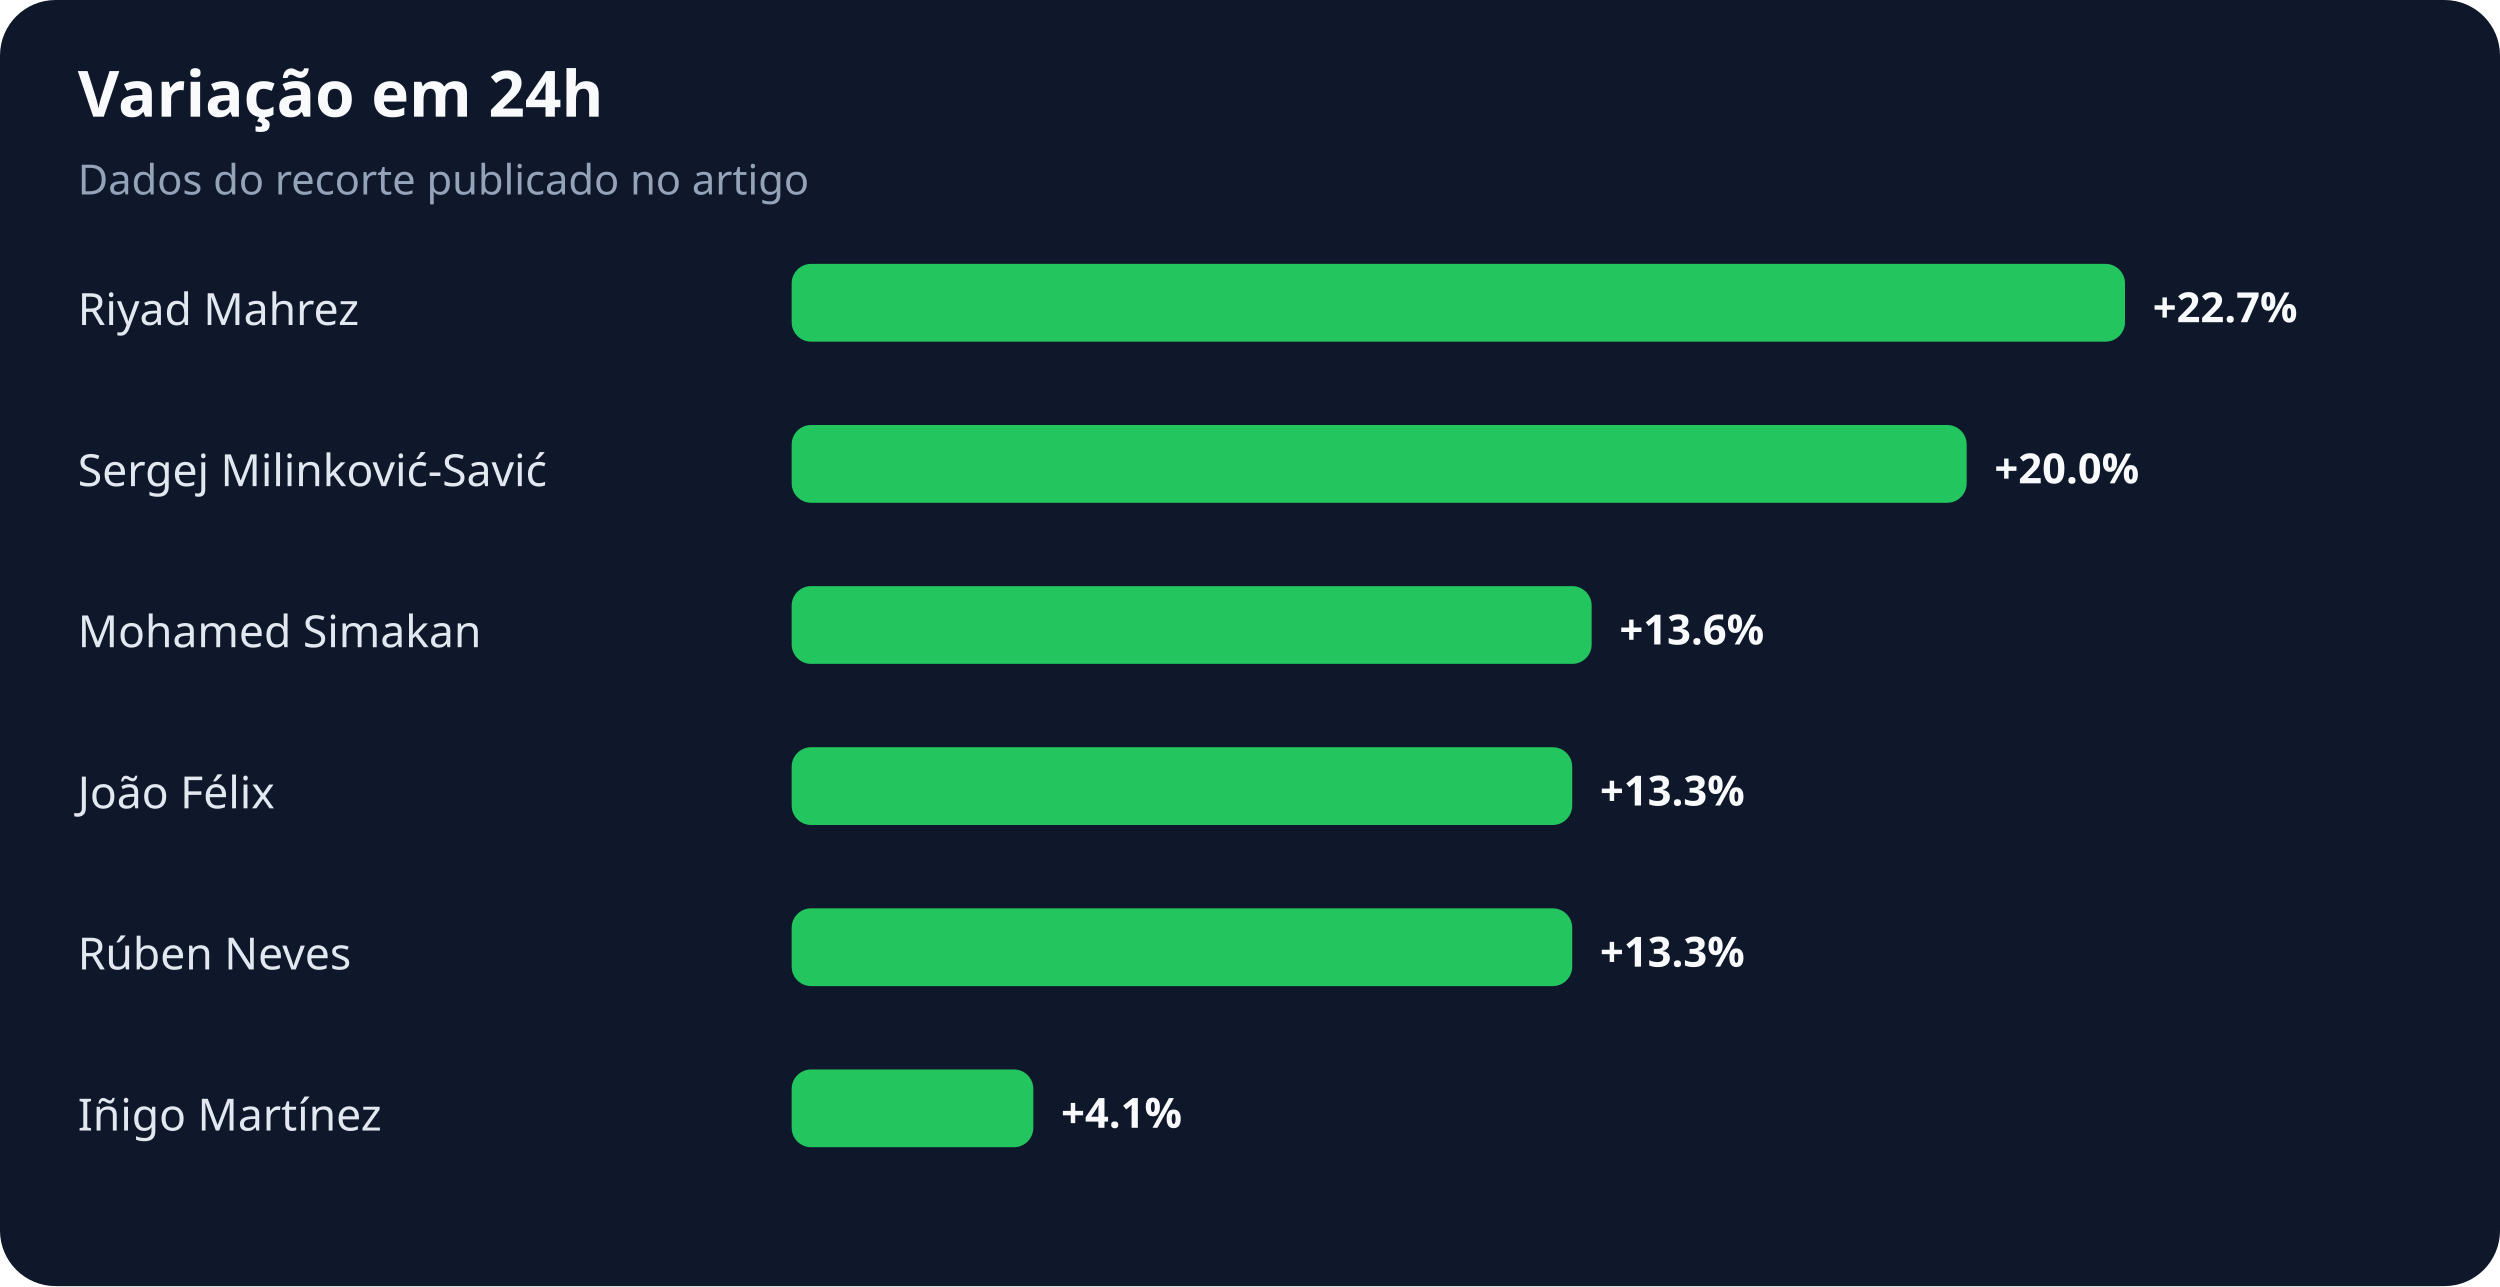
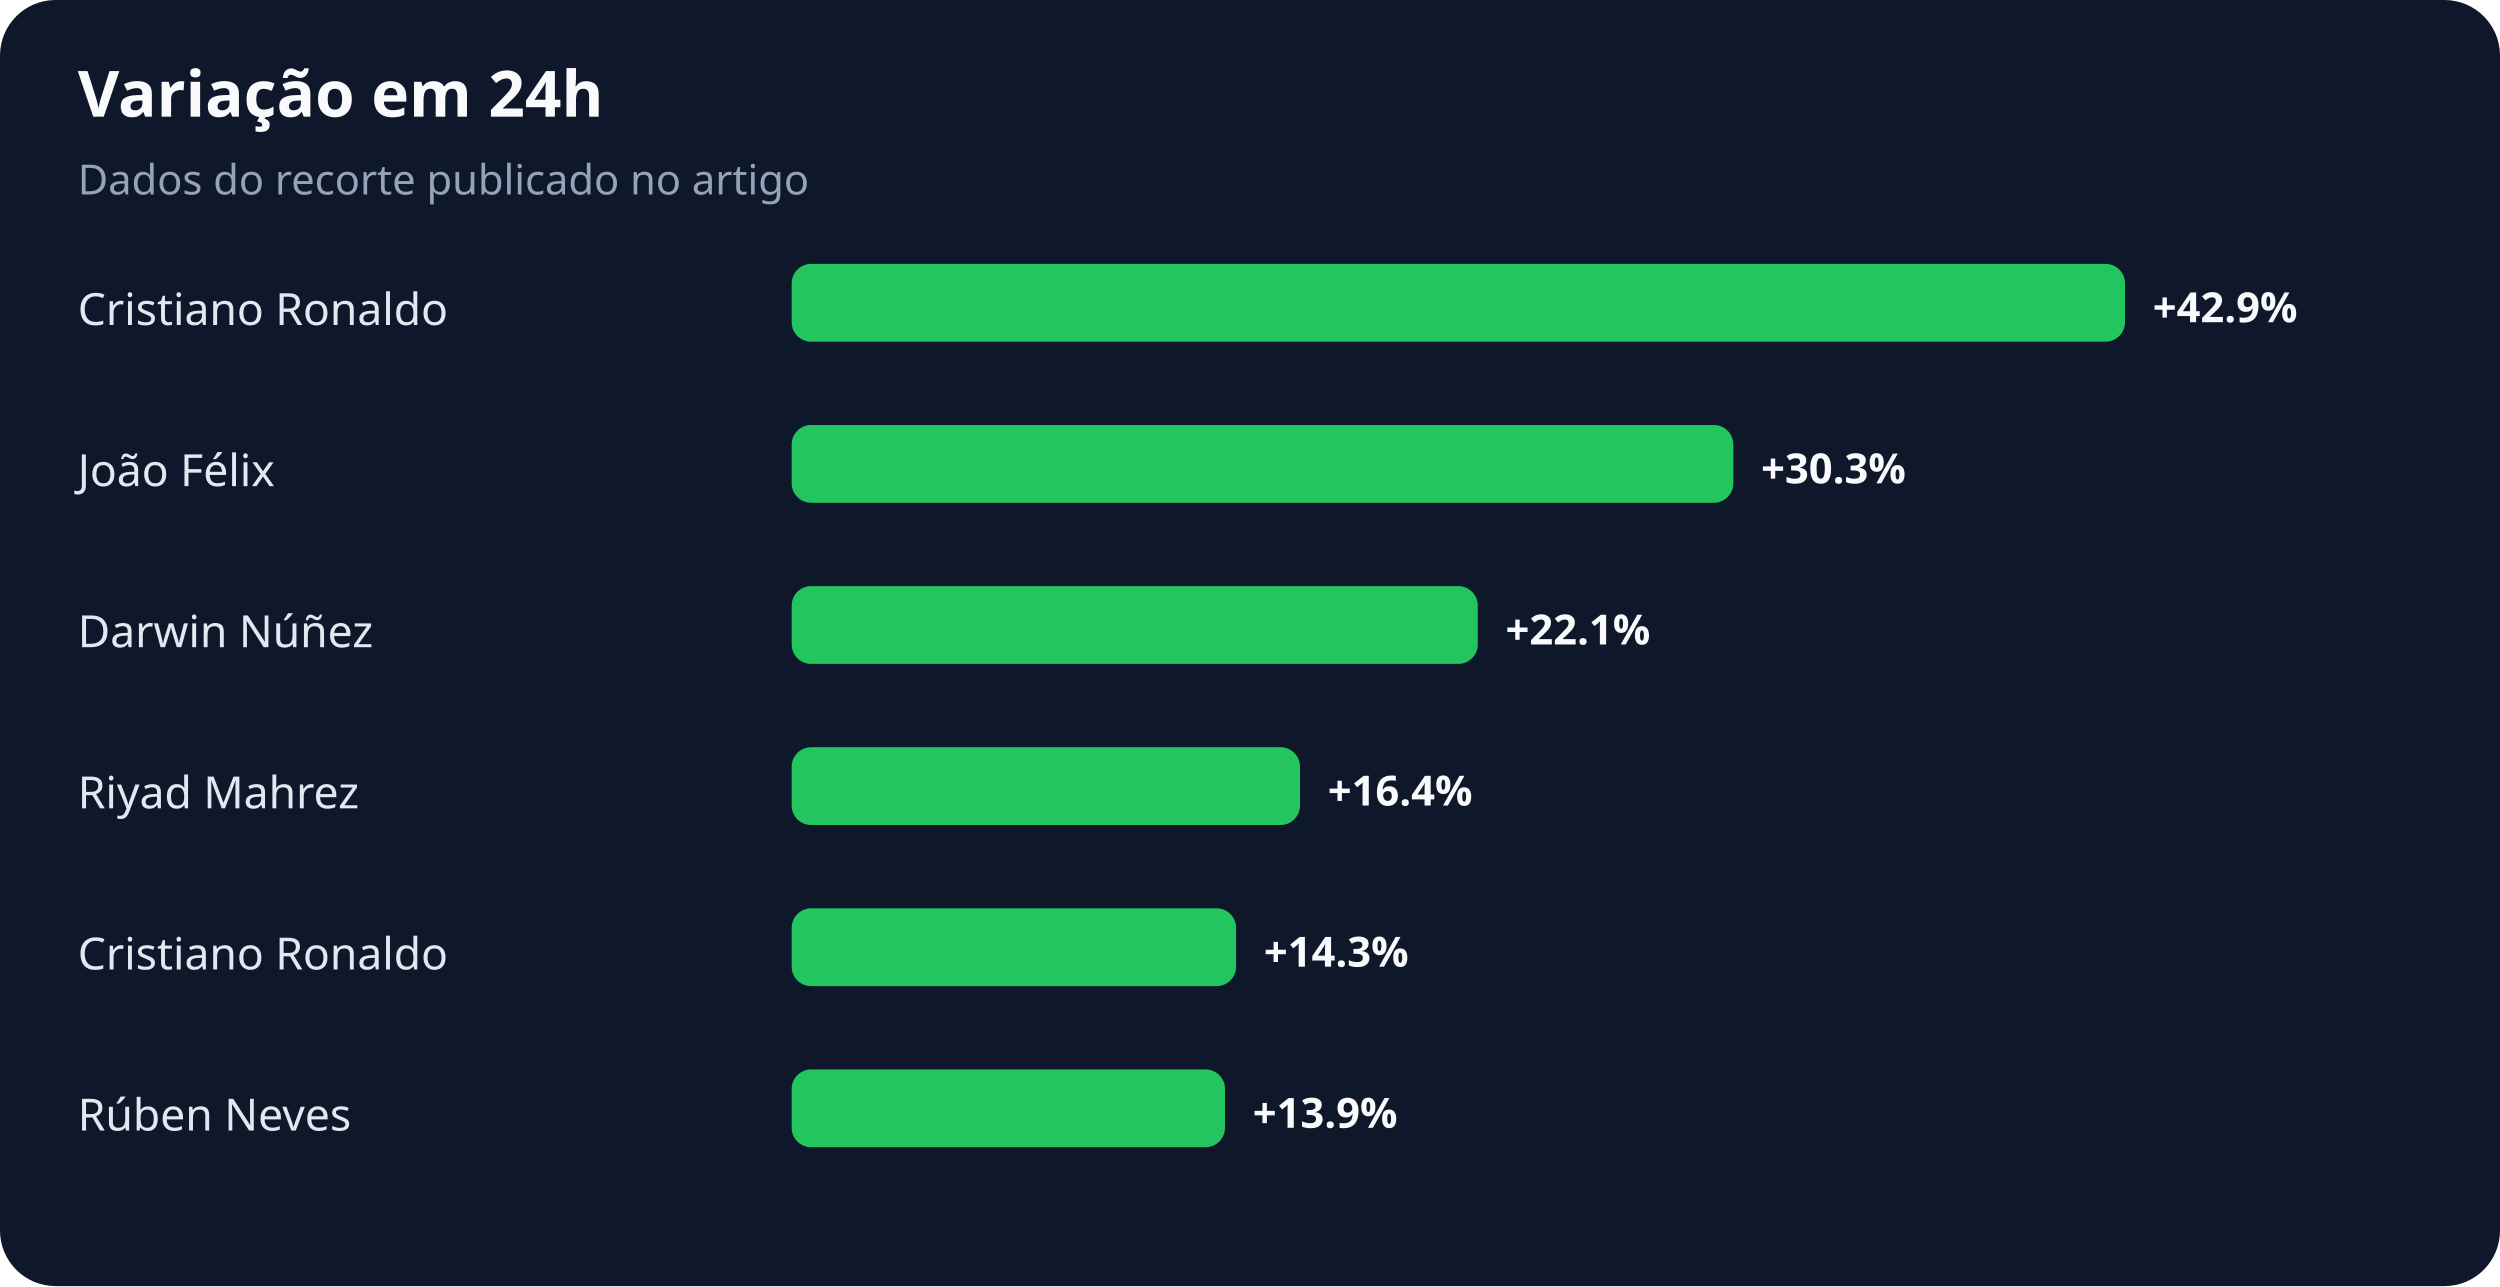
<svg xmlns="http://www.w3.org/2000/svg" width="900" height="463" viewBox="0 0 900 463" role="img" aria-labelledby="title desc">
  <rect width="100%" height="100%" rx="20" fill="#0f172a" />
  <text x="28" y="42" fill="#f8fafc" font-family="system-ui,sans-serif" font-size="23" font-weight="700">Variação em 24h</text>
  <text x="28" y="70" fill="#94a3b8" font-family="system-ui,sans-serif" font-size="15">Dados do recorte publicado no artigo</text>
-   <text x="28" y="117" fill="#e2e8f0" font-family="system-ui,sans-serif" font-size="16">Riyad Mahrez</text>
+   <text x="28" y="117" fill="#e2e8f0" font-family="system-ui,sans-serif" font-size="16">Cristiano Ronaldo</text>
  <rect x="285" y="95" width="480" height="28" rx="7" fill="#22c55e" />
-   <text x="775" y="116" fill="#f8fafc" font-family="system-ui,sans-serif" font-size="15" font-weight="700">+22.7%</text>
-   <text x="28" y="175" fill="#e2e8f0" font-family="system-ui,sans-serif" font-size="16">Sergej Milinković-Savić</text>
-   <rect x="285" y="153" width="423" height="28" rx="7" fill="#22c55e" />
-   <text x="718" y="174" fill="#f8fafc" font-family="system-ui,sans-serif" font-size="15" font-weight="700">+20.0%</text>
-   <text x="28" y="233" fill="#e2e8f0" font-family="system-ui,sans-serif" font-size="16">Mohamed Simakan</text>
-   <rect x="285" y="211" width="288" height="28" rx="7" fill="#22c55e" />
-   <text x="583" y="232" fill="#f8fafc" font-family="system-ui,sans-serif" font-size="15" font-weight="700">+13.6%</text>
-   <text x="28" y="291" fill="#e2e8f0" font-family="system-ui,sans-serif" font-size="16">João Félix</text>
-   <rect x="285" y="269" width="281" height="28" rx="7" fill="#22c55e" />
-   <text x="576" y="290" fill="#f8fafc" font-family="system-ui,sans-serif" font-size="15" font-weight="700">+13.3%</text>
-   <text x="28" y="349" fill="#e2e8f0" font-family="system-ui,sans-serif" font-size="16">Rúben Neves</text>
-   <rect x="285" y="327" width="281" height="28" rx="7" fill="#22c55e" />
-   <text x="576" y="348" fill="#f8fafc" font-family="system-ui,sans-serif" font-size="15" font-weight="700">+13.3%</text>
-   <text x="28" y="407" fill="#e2e8f0" font-family="system-ui,sans-serif" font-size="16">Iñigo Martínez</text>
-   <rect x="285" y="385" width="87" height="28" rx="7" fill="#22c55e" />
-   <text x="382" y="406" fill="#f8fafc" font-family="system-ui,sans-serif" font-size="15" font-weight="700">+4.1%</text>
+   <text x="775" y="116" fill="#f8fafc" font-family="system-ui,sans-serif" font-size="15" font-weight="700">+42.9%</text>
+   <text x="28" y="175" fill="#e2e8f0" font-family="system-ui,sans-serif" font-size="16">João Félix</text>
+   <rect x="285" y="153" width="339" height="28" rx="7" fill="#22c55e" />
+   <text x="634" y="174" fill="#f8fafc" font-family="system-ui,sans-serif" font-size="15" font-weight="700">+30.3%</text>
+   <text x="28" y="233" fill="#e2e8f0" font-family="system-ui,sans-serif" font-size="16">Darwin Núñez</text>
+   <rect x="285" y="211" width="247" height="28" rx="7" fill="#22c55e" />
+   <text x="542" y="232" fill="#f8fafc" font-family="system-ui,sans-serif" font-size="15" font-weight="700">+22.1%</text>
+   <text x="28" y="291" fill="#e2e8f0" font-family="system-ui,sans-serif" font-size="16">Riyad Mahrez</text>
+   <rect x="285" y="269" width="183" height="28" rx="7" fill="#22c55e" />
+   <text x="478" y="290" fill="#f8fafc" font-family="system-ui,sans-serif" font-size="15" font-weight="700">+16.4%</text>
+   <text x="28" y="349" fill="#e2e8f0" font-family="system-ui,sans-serif" font-size="16">Cristiano Ronaldo</text>
+   <rect x="285" y="327" width="160" height="28" rx="7" fill="#22c55e" />
+   <text x="455" y="348" fill="#f8fafc" font-family="system-ui,sans-serif" font-size="15" font-weight="700">+14.3%</text>
+   <text x="28" y="407" fill="#e2e8f0" font-family="system-ui,sans-serif" font-size="16">Rúben Neves</text>
+   <rect x="285" y="385" width="156" height="28" rx="7" fill="#22c55e" />
+   <text x="451" y="406" fill="#f8fafc" font-family="system-ui,sans-serif" font-size="15" font-weight="700">+13.9%</text>
</svg>
